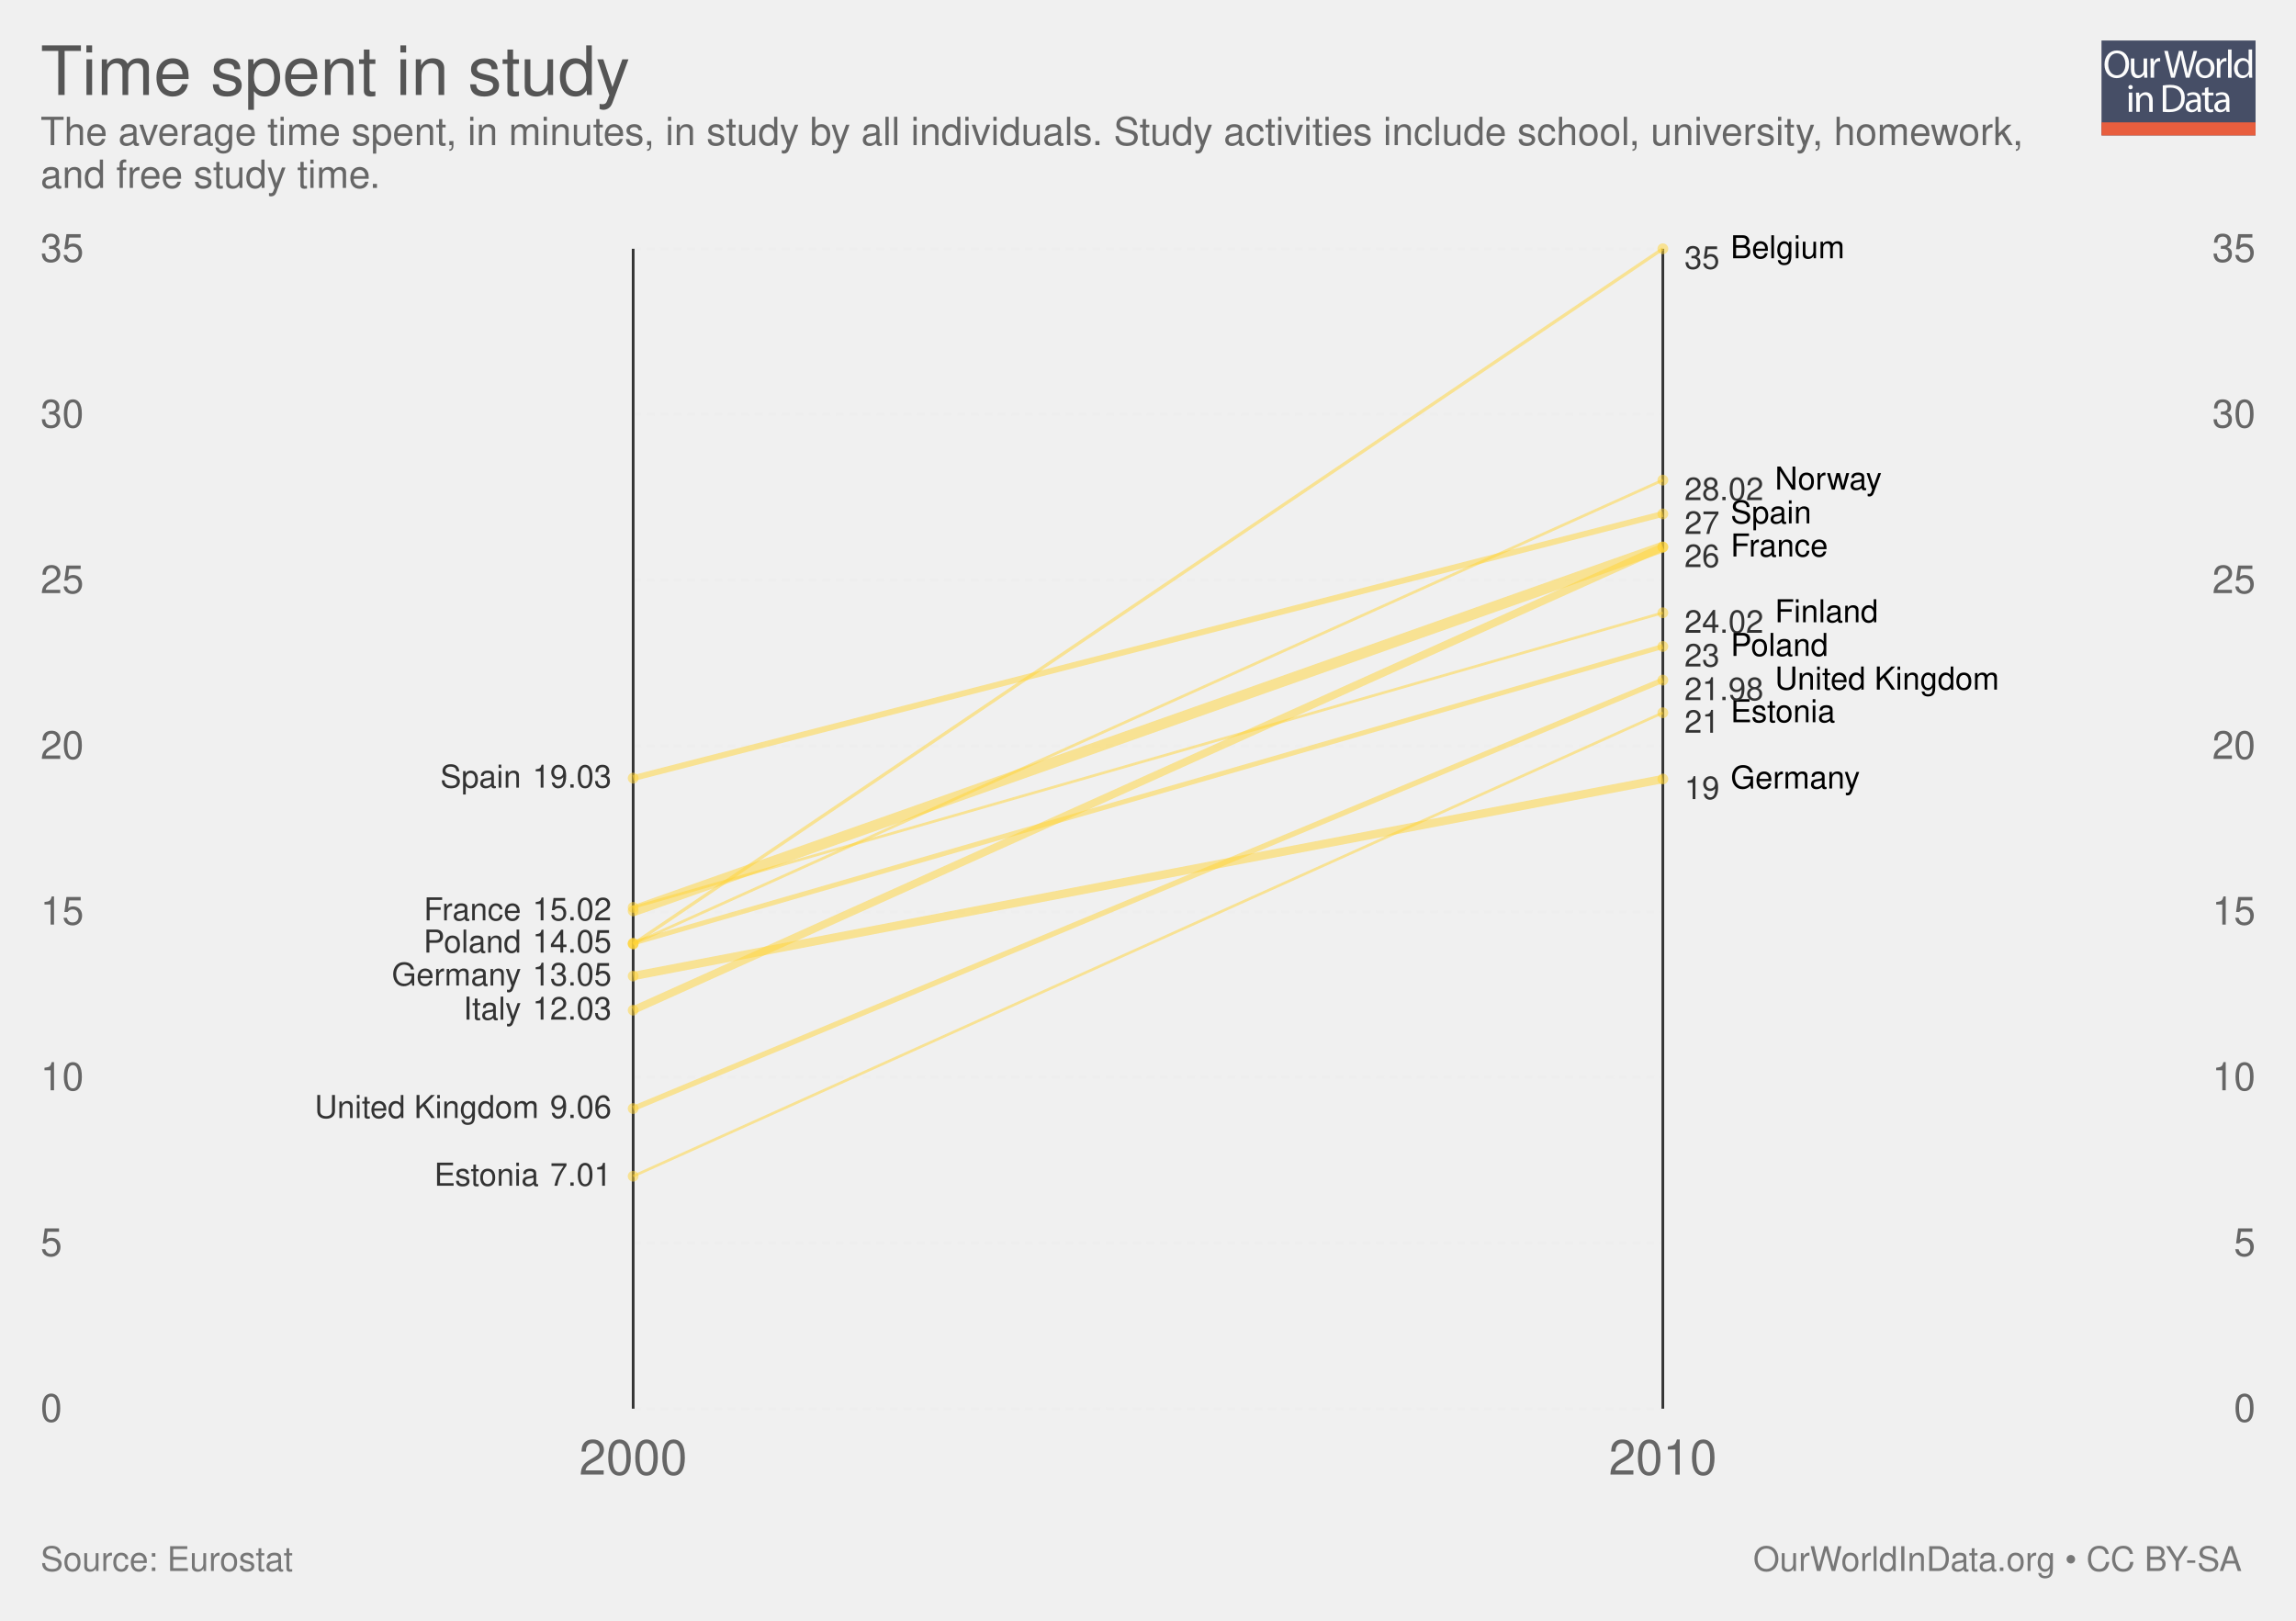
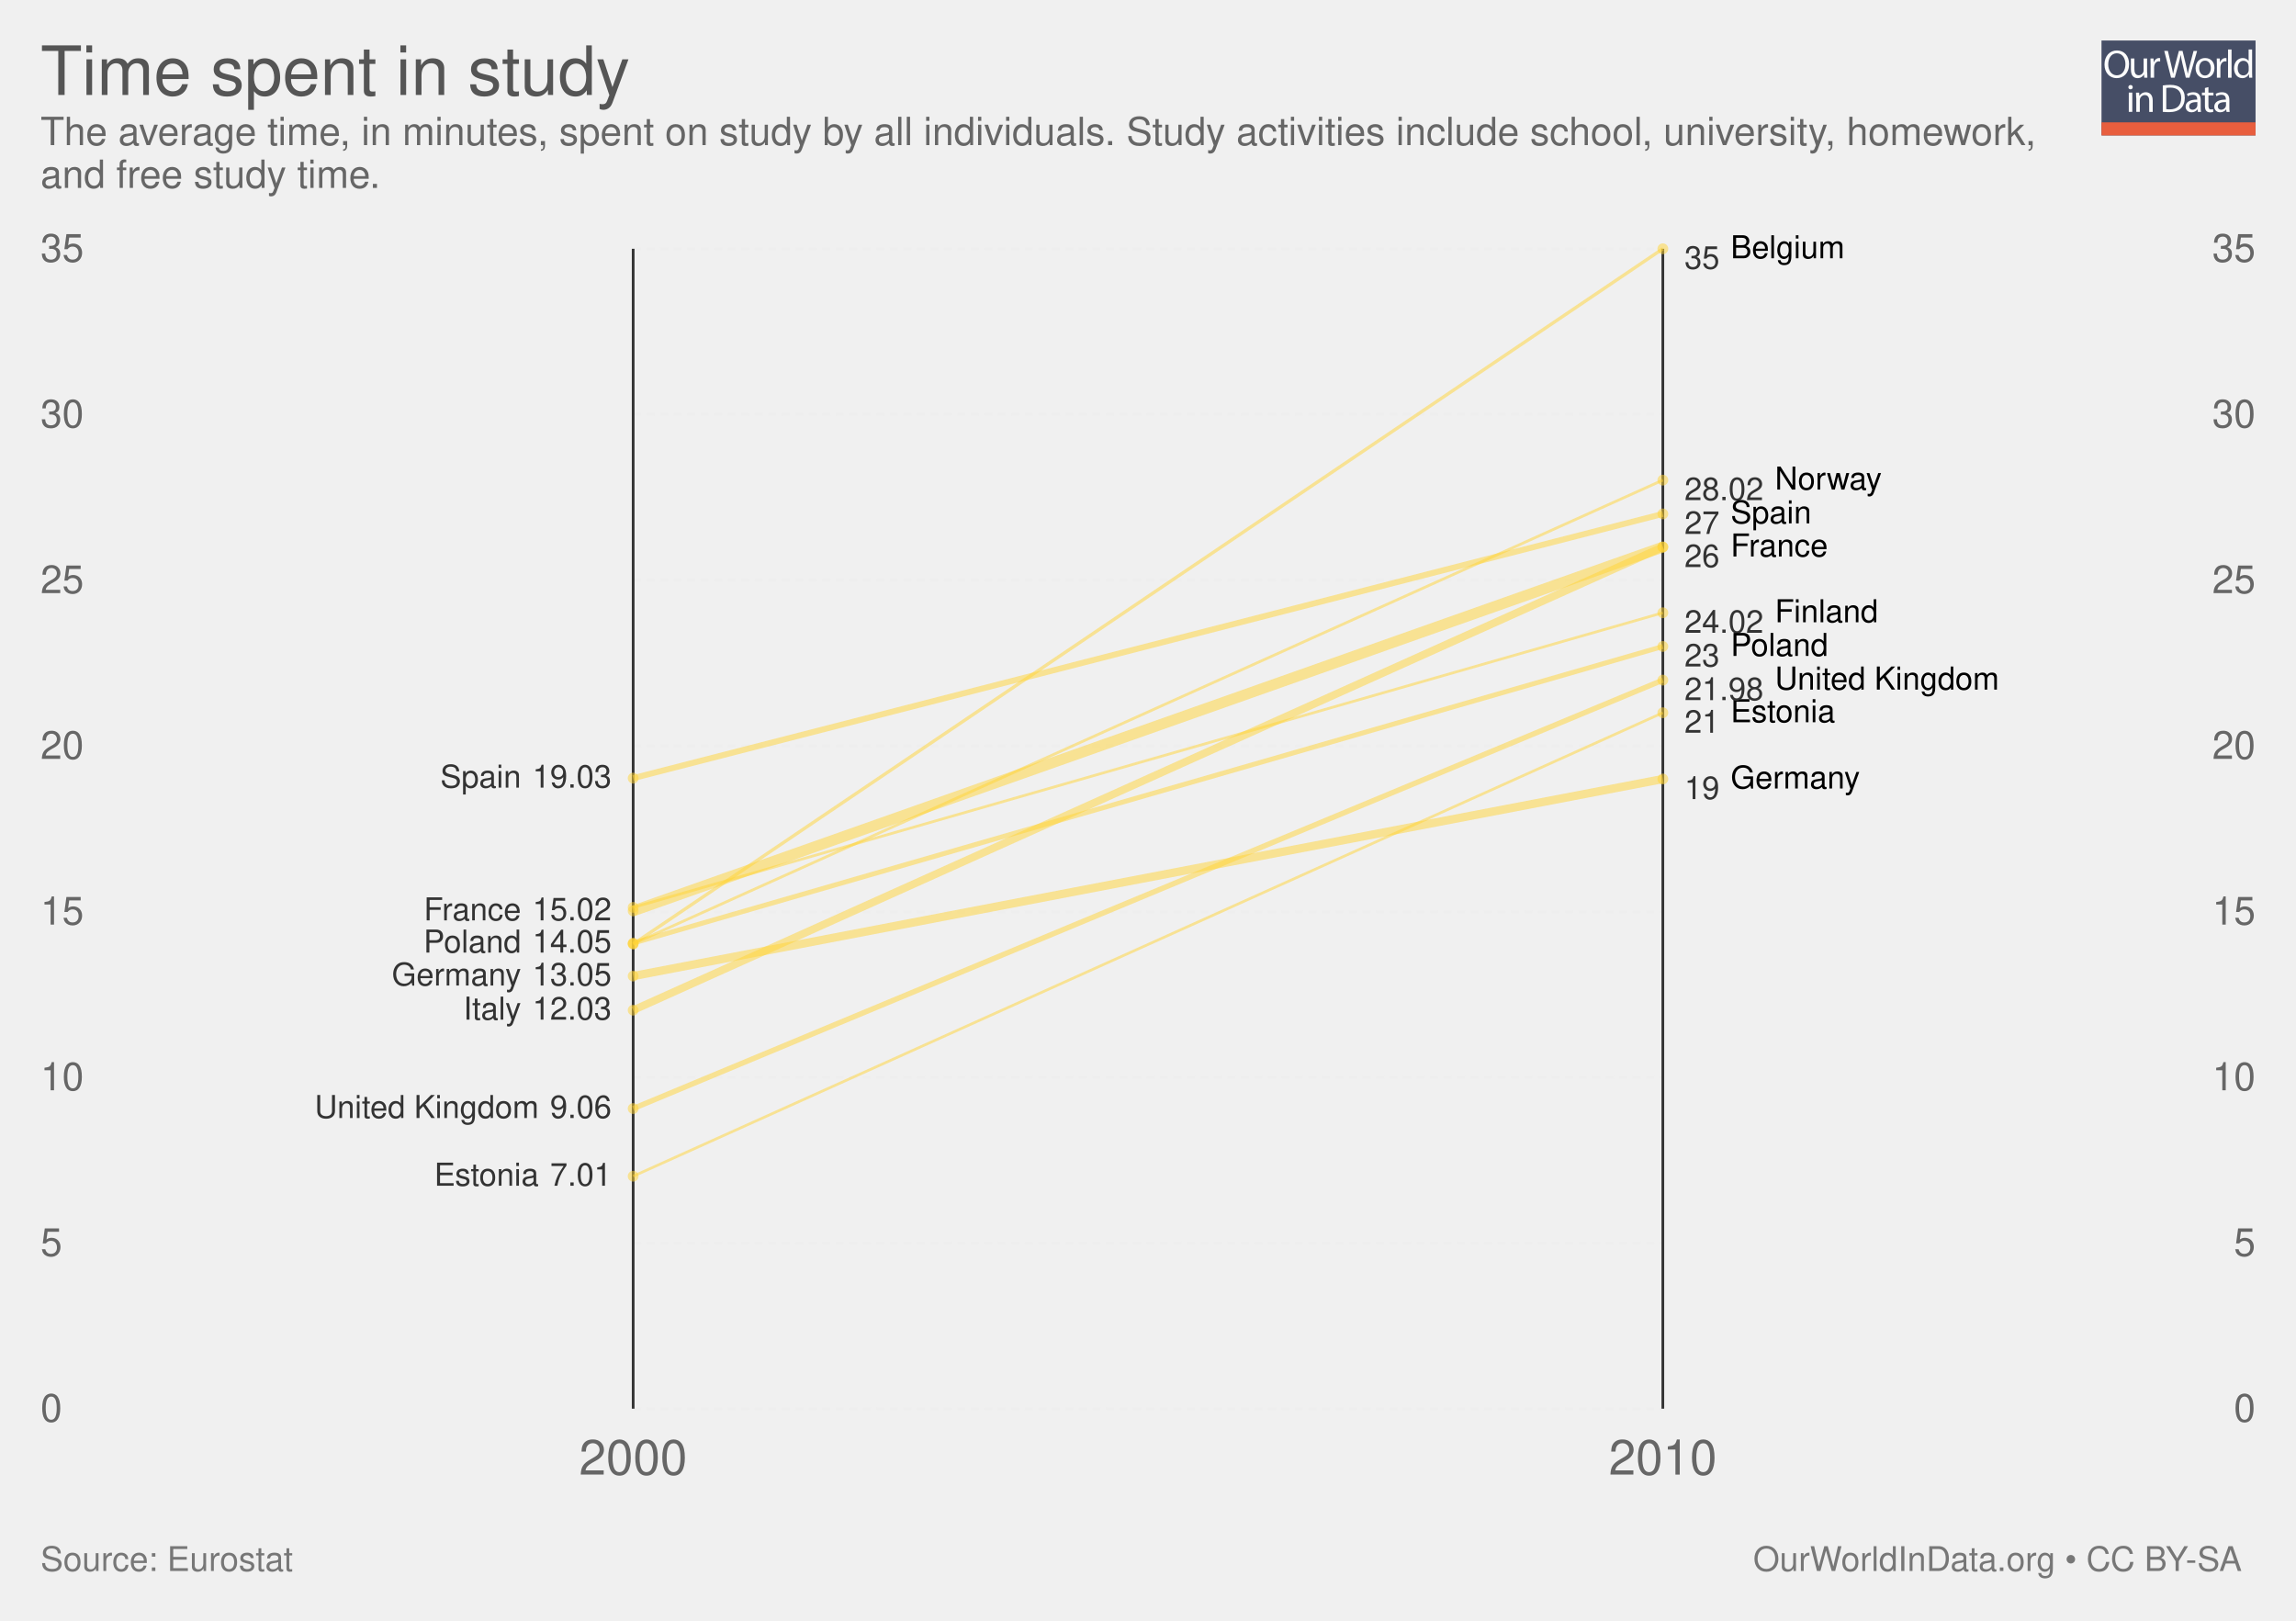
<svg xmlns="http://www.w3.org/2000/svg" xmlns:xlink="http://www.w3.org/1999/xlink" version="1.1" style="font-family: 'Helvetica Neue', Helvetica, Arial, sans-serif; font-size: 18px; background-color: white; text-rendering: optimizeLegibility; -webkit-font-smoothing: antialiased;" width="850" height="600">
  <g class="ChartTab">
    <g class="HeaderView">
      <g opacity="0.8" transform="translate(778, 15) scale(0.27)">
        <a xlink:href="https://ourworldindata.org" target="_blank">
          <g>
            <rect x="0" y="0" fill="#1B2543" width="211.2" height="130.1" />
            <rect x="0" y="112.2" fill="#E63912" width="211.2" height="17.9" />
            <g>
              <rect x="1.2" y="12.3" fill="none" width="210.2" height="99.2" />
              <path fill="#FFFFFF" d="M37.8,32.2c0,12.7-7.7,19.4-17.1,19.4c-9.7,0-16.6-7.5-16.6-18.7c0-11.7,7.3-19.3,17.1-19.3 C31.3,13.7,37.8,21.3,37.8,32.2z M9.2,32.8c0,7.9,4.3,14.9,11.8,14.9c7.5,0,11.8-6.9,11.8-15.3c0-7.3-3.8-14.9-11.8-14.9 C13.1,17.5,9.2,24.8,9.2,32.8z" />
              <path fill="#FFFFFF" d="M62.7,43.8c0,2.7,0.1,5.1,0.2,7.2h-4.3l-0.3-4.3h-0.1c-1.3,2.1-4,4.9-8.8,4.9c-4.2,0-9.1-2.3-9.1-11.6 V24.6h4.8v14.6c0,5,1.5,8.4,5.9,8.4c3.2,0,5.5-2.2,6.3-4.4c0.3-0.7,0.4-1.6,0.4-2.5V24.6h4.8V43.8z" />
              <path fill="#FFFFFF" d="M67.3,32.8c0-3.1-0.1-5.8-0.2-8.2h4.2l0.2,5.2h0.2c1.2-3.5,4.1-5.8,7.3-5.8c0.5,0,0.9,0.1,1.4,0.2v4.5 c-0.5-0.1-1-0.2-1.6-0.2c-3.4,0-5.8,2.6-6.5,6.2c-0.1,0.7-0.2,1.4-0.2,2.2V51h-4.8V32.8z" />
              <path fill="#FFFFFF" d="M95.4,51l-9.4-36.8h5l4.4,18.6c1.1,4.6,2.1,9.2,2.7,12.7h0.1c0.6-3.7,1.8-8,3-12.8l4.9-18.5h5l4.5,18.7 c1,4.4,2,8.7,2.6,12.6h0.1c0.8-4,1.8-8.1,3-12.7l4.9-18.5h4.9L120.6,51h-5L111,31.9c-1.1-4.7-1.9-8.3-2.4-12h-0.1 c-0.7,3.7-1.5,7.3-2.8,12L100.4,51H95.4z" />
              <path fill="#FFFFFF" d="M154.9,37.6c0,9.8-6.8,14-13.2,14c-7.2,0-12.7-5.2-12.7-13.6c0-8.8,5.8-14,13.1-14 C149.8,24,154.9,29.5,154.9,37.6z M133.9,37.9c0,5.8,3.3,10.1,8,10.1c4.6,0,8-4.3,8-10.3c0-4.5-2.2-10.1-7.9-10.1 C136.3,27.6,133.9,32.8,133.9,37.9z" />
              <path fill="#FFFFFF" d="M158.2,32.8c0-3.1-0.1-5.8-0.2-8.2h4.2l0.2,5.2h0.2c1.2-3.5,4.1-5.8,7.3-5.8c0.5,0,0.9,0.1,1.4,0.2v4.5 c-0.5-0.1-1-0.2-1.6-0.2c-3.4,0-5.8,2.6-6.5,6.2c-0.1,0.7-0.2,1.4-0.2,2.2V51h-4.8V32.8z" />
              <path fill="#FFFFFF" d="M173.5,12.3h4.8V51h-4.8V12.3z" />
              <path fill="#FFFFFF" d="M206.5,12.3v31.9c0,2.3,0.1,5,0.2,6.8h-4.3l-0.2-4.6H202c-1.5,2.9-4.7,5.2-9,5.2 c-6.4,0-11.3-5.4-11.3-13.4c-0.1-8.8,5.4-14.2,11.9-14.2c4,0,6.8,1.9,8,4h0.1V12.3H206.5z M201.7,35.4c0-0.6-0.1-1.4-0.2-2 c-0.7-3.1-3.3-5.6-6.9-5.6c-5,0-7.9,4.4-7.9,10.2c0,5.3,2.6,9.8,7.8,9.8c3.2,0,6.2-2.1,7.1-5.7c0.2-0.7,0.2-1.3,0.2-2.1V35.4z" />
              <path fill="#FFFFFF" d="M42.8,64c0.1,1.6-1.1,2.9-3.1,2.9c-1.7,0-2.9-1.3-2.9-2.9c0-1.7,1.3-3,3-3C41.7,61,42.8,62.3,42.8,64z M37.4,97.8V71.4h4.8v26.4H37.4z" />
              <path fill="#FFFFFF" d="M47.5,78.6c0-2.7-0.1-5-0.2-7.1h4.3l0.3,4.4h0.1c1.3-2.5,4.4-5,8.8-5c3.7,0,9.4,2.2,9.4,11.2v15.8h-4.8 V82.6c0-4.3-1.6-7.8-6.1-7.8c-3.2,0-5.6,2.2-6.5,4.9c-0.2,0.6-0.3,1.4-0.3,2.2v15.9h-4.8V78.6z" />
              <path fill="#FFFFFF" d="M84,61.6c2.9-0.4,6.3-0.8,10.1-0.8c6.8,0,11.7,1.6,14.9,4.6c3.3,3,5.2,7.3,5.2,13.2c0,6-1.9,10.9-5.3,14.3 c-3.4,3.4-9.1,5.3-16.3,5.3c-3.4,0-6.2-0.2-8.6-0.4V61.6z M88.8,94.1c1.2,0.2,3,0.3,4.8,0.3c10.2,0,15.7-5.7,15.7-15.6 c0.1-8.7-4.9-14.2-14.9-14.2c-2.5,0-4.3,0.2-5.6,0.5V94.1z" />
              <path fill="#FFFFFF" d="M132.1,97.8l-0.4-3.3h-0.2c-1.5,2.1-4.3,3.9-8.1,3.9c-5.4,0-8.1-3.8-8.1-7.6c0-6.4,5.7-9.9,15.9-9.8v-0.5 c0-2.2-0.6-6.1-6-6.1c-2.5,0-5,0.8-6.9,2l-1.1-3.2c2.2-1.4,5.4-2.3,8.7-2.3c8.1,0,10.1,5.5,10.1,10.8v9.9c0,2.3,0.1,4.5,0.4,6.3 H132.1z M131.4,84.4c-5.3-0.1-11.2,0.8-11.2,5.9c0,3.1,2.1,4.6,4.5,4.6c3.4,0,5.6-2.2,6.4-4.4c0.2-0.5,0.3-1,0.3-1.5V84.4z" />
              <path fill="#FFFFFF" d="M146.6,63.9v7.6h6.9v3.7h-6.9v14.2c0,3.3,0.9,5.1,3.6,5.1c1.3,0,2.2-0.2,2.8-0.3l0.2,3.6 c-0.9,0.4-2.4,0.7-4.3,0.7c-2.2,0-4-0.7-5.2-2c-1.4-1.4-1.9-3.8-1.9-6.9V75.1h-4.1v-3.7h4.1v-6.3L146.6,63.9z" />
              <path fill="#FFFFFF" d="M171.4,97.8l-0.4-3.3h-0.2c-1.5,2.1-4.3,3.9-8.1,3.9c-5.4,0-8.1-3.8-8.1-7.6c0-6.4,5.7-9.9,15.9-9.8v-0.5 c0-2.2-0.6-6.1-6-6.1c-2.5,0-5,0.8-6.9,2l-1.1-3.2c2.2-1.4,5.4-2.3,8.7-2.3c8.1,0,10.1,5.5,10.1,10.8v9.9c0,2.3,0.1,4.5,0.4,6.3 H171.4z M170.7,84.4c-5.3-0.1-11.2,0.8-11.2,5.9c0,3.1,2.1,4.6,4.5,4.6c3.4,0,5.6-2.2,6.4-4.4c0.2-0.5,0.3-1,0.3-1.5V84.4z" />
            </g>
          </g>
        </a>
      </g>
      <a href="https://ourworldindata.org/grapher/time-spent-in-study" target="_blank">
        <text font-size="25.20" x="15.0" y="35.2" fill="#555">
          <tspan x="15" y="35.16">Time spent in study</tspan>
        </text>
      </a>
      <text font-size="14.40" x="15.0" y="53.7" fill="#666">
-         <tspan x="15" y="53.72">The average time spent, in minutes, in study by all individuals. Study activities include school, university, homework,</tspan>
+         <tspan x="15" y="53.72">The average time, in minutes, spent on study by all individuals. Study activities include school, university, homework,</tspan>
        <tspan x="15" y="69.56">and free study time.</tspan>
      </text>
    </g>
    <g class="LabelledSlopes">
      <rect x="15" y="92.1" width="820" height="479.4" fill="rgba(0,0,0,0)" opacity="0" />
      <g class="gridlines">
        <line x1="234.404" y1="521.5" x2="615.596" y2="521.5" stroke="#eee" stroke-dasharray="3,2" />
        <line x1="234.404" y1="460.157" x2="615.596" y2="460.157" stroke="#eee" stroke-dasharray="3,2" />
        <line x1="234.404" y1="398.814" x2="615.596" y2="398.814" stroke="#eee" stroke-dasharray="3,2" />
        <line x1="234.404" y1="337.471" x2="615.596" y2="337.471" stroke="#eee" stroke-dasharray="3,2" />
        <line x1="234.404" y1="276.129" x2="615.596" y2="276.129" stroke="#eee" stroke-dasharray="3,2" />
        <line x1="234.404" y1="214.786" x2="615.596" y2="214.786" stroke="#eee" stroke-dasharray="3,2" />
        <line x1="234.404" y1="153.443" x2="615.596" y2="153.443" stroke="#eee" stroke-dasharray="3,2" />
        <line x1="234.404" y1="92.1" x2="615.596" y2="92.1" stroke="#eee" stroke-dasharray="3,2" />
      </g>
      <g font-size="0.8em" class="axis">
        <text x="15" y="521.5" fill="#666" dominant-baseline="middle" text-anchor="start">0</text>
        <text x="15" y="460.157" fill="#666" dominant-baseline="middle" text-anchor="start">5</text>
        <text x="15" y="398.814" fill="#666" dominant-baseline="middle" text-anchor="start">10</text>
        <text x="15" y="337.471" fill="#666" dominant-baseline="middle" text-anchor="start">15</text>
        <text x="15" y="276.129" fill="#666" dominant-baseline="middle" text-anchor="start">20</text>
        <text x="15" y="214.786" fill="#666" dominant-baseline="middle" text-anchor="start">25</text>
        <text x="15" y="153.443" fill="#666" dominant-baseline="middle" text-anchor="start">30</text>
        <text x="15" y="92.1" fill="#666" dominant-baseline="middle" text-anchor="start">35</text>
      </g>
      <g font-size="0.8em" class="axis">
        <text x="835" y="521.5" fill="#666" dominant-baseline="middle" text-anchor="end">0</text>
        <text x="835" y="460.157" fill="#666" dominant-baseline="middle" text-anchor="end">5</text>
        <text x="835" y="398.814" fill="#666" dominant-baseline="middle" text-anchor="end">10</text>
        <text x="835" y="337.471" fill="#666" dominant-baseline="middle" text-anchor="end">15</text>
        <text x="835" y="276.129" fill="#666" dominant-baseline="middle" text-anchor="end">20</text>
        <text x="835" y="214.786" fill="#666" dominant-baseline="middle" text-anchor="end">25</text>
        <text x="835" y="153.443" fill="#666" dominant-baseline="middle" text-anchor="end">30</text>
        <text x="835" y="92.1" fill="#666" dominant-baseline="middle" text-anchor="end">35</text>
      </g>
      <line x1="234.404" y1="521.5" x2="234.404" y2="92.1" stroke="#333" />
      <line x1="615.596" y1="521.5" x2="615.596" y2="92.1" stroke="#333" />
      <text x="234.404" y="545.9" text-anchor="middle" fill="#666" font-size="18">2000</text>
      <text x="615.596" y="545.9" text-anchor="middle" fill="#666" font-size="18">2010</text>
      <g class="slopes">
        <g class="slope">
          <text font-size="11.70" x="199.5" y="439.0" text-anchor="end" fill="#333">
            <tspan x="199.472" y="438.951">Estonia</tspan>
          </text>
          <text x="226.404" y="438.951" text-anchor="end" font-size="11.7" fill="#333">7.01</text>
          <circle cx="234.404" cy="435.441" r="2" fill="#ffd336" opacity="0.5" />
          <line x1="234.404" y1="435.441" x2="615.596" y2="263.86" stroke="#ffd336" stroke-width="1" opacity="0.5" />
          <circle cx="615.596" cy="263.86" r="2" fill="#ffd336" opacity="0.5" />
          <text x="623.596" y="267.37" dominant-baseline="middle" font-size="11.7" fill="#333">21</text>
          <text font-size="11.70" x="640.7" y="267.4" fill="labelColor">
            <tspan x="640.7" y="267.37">Estonia</tspan>
          </text>
        </g>
        <g class="slope">
          <circle cx="234.404" cy="335.925" r="2" fill="#ffd336" opacity="0.5" />
          <line x1="234.404" y1="335.925" x2="615.596" y2="226.85" stroke="#ffd336" stroke-width="1.009" opacity="0.5" />
          <circle cx="615.596" cy="226.85" r="2" fill="#ffd336" opacity="0.5" />
          <text x="623.596" y="230.36" dominant-baseline="middle" font-size="11.7" fill="#333">24.02</text>
          <text font-size="11.70" x="657.1" y="230.4" fill="labelColor">
            <tspan x="657.08" y="230.36">Finland</tspan>
          </text>
        </g>
        <g class="slope">
          <circle cx="234.404" cy="349.381" r="2" fill="#ffd336" opacity="0.5" />
          <line x1="234.404" y1="349.381" x2="615.596" y2="177.741" stroke="#ffd336" stroke-width="1.024" opacity="0.5" />
          <circle cx="615.596" cy="177.741" r="2" fill="#ffd336" opacity="0.5" />
          <text x="623.596" y="181.251" dominant-baseline="middle" font-size="11.7" fill="#333">28.02</text>
          <text font-size="11.70" x="657.1" y="181.3" fill="labelColor">
            <tspan x="657.08" y="181.251">Norway</tspan>
          </text>
        </g>
        <g class="slope">
          <circle cx="234.404" cy="349.501" r="2" fill="#ffd336" opacity="0.5" />
          <line x1="234.404" y1="349.501" x2="615.596" y2="92.1" stroke="#ffd336" stroke-width="1.236" opacity="0.5" />
          <circle cx="615.596" cy="92.1" r="2" fill="#ffd336" opacity="0.5" />
          <text x="623.596" y="95.61" dominant-baseline="middle" font-size="11.7" fill="#333">35</text>
          <text font-size="11.70" x="640.7" y="95.6" fill="labelColor">
            <tspan x="640.7" y="95.61">Belgium</tspan>
          </text>
        </g>
        <g class="slope">
          <text font-size="11.70" x="192.9" y="352.7" text-anchor="end" fill="#333">
            <tspan x="192.92" y="352.652">Poland</tspan>
          </text>
          <text x="226.404" y="352.652" text-anchor="end" font-size="11.7" fill="#333">14.05</text>
          <circle cx="234.404" cy="349.142" r="2" fill="#ffd336" opacity="0.5" />
          <line x1="234.404" y1="349.142" x2="615.596" y2="239.323" stroke="#ffd336" stroke-width="1.804" opacity="0.5" />
          <circle cx="615.596" cy="239.323" r="2" fill="#ffd336" opacity="0.5" />
          <text x="623.596" y="242.833" dominant-baseline="middle" font-size="11.7" fill="#333">23</text>
          <text font-size="11.70" x="640.7" y="242.8" fill="labelColor">
            <tspan x="640.7" y="242.833">Poland</tspan>
          </text>
        </g>
        <g class="slope">
          <text font-size="11.70" x="199.5" y="413.9" text-anchor="end" fill="#333">
            <tspan x="199.472" y="413.898">United Kingdom</tspan>
          </text>
          <text x="226.404" y="413.898" text-anchor="end" font-size="11.7" fill="#333">9.06</text>
          <circle cx="234.404" cy="410.388" r="2" fill="#ffd336" opacity="0.5" />
          <line x1="234.404" y1="410.388" x2="615.596" y2="251.779" stroke="#ffd336" stroke-width="1.975" opacity="0.5" />
          <circle cx="615.596" cy="251.779" r="2" fill="#ffd336" opacity="0.5" />
          <text x="623.596" y="255.289" dominant-baseline="middle" font-size="11.7" fill="#333">21.98</text>
          <text font-size="11.70" x="657.1" y="255.3" fill="labelColor">
            <tspan x="657.08" y="255.289">United Kingdom</tspan>
          </text>
        </g>
        <g class="slope">
          <text font-size="11.70" x="192.9" y="291.6" text-anchor="end" fill="#333">
            <tspan x="192.92" y="291.583">Spain</tspan>
          </text>
          <text x="226.404" y="291.583" text-anchor="end" font-size="11.7" fill="#333">19.03</text>
          <circle cx="234.404" cy="288.073" r="2" fill="#ffd336" opacity="0.5" />
          <line x1="234.404" y1="288.073" x2="615.596" y2="190.249" stroke="#ffd336" stroke-width="2.197" opacity="0.5" />
          <circle cx="615.596" cy="190.249" r="2" fill="#ffd336" opacity="0.5" />
          <text x="623.596" y="193.759" dominant-baseline="middle" font-size="11.7" fill="#333">27</text>
          <text font-size="11.70" x="640.7" y="193.8" fill="labelColor">
            <tspan x="640.7" y="193.759">Spain</tspan>
          </text>
        </g>
        <g class="slope">
          <text font-size="11.70" x="192.9" y="377.5" text-anchor="end" fill="#333">
            <tspan x="192.92" y="377.48">Italy</tspan>
          </text>
          <text x="226.404" y="377.48" text-anchor="end" font-size="11.7" fill="#333">12.03</text>
          <circle cx="234.404" cy="373.97" r="2" fill="#ffd336" opacity="0.5" />
          <line x1="234.404" y1="373.97" x2="615.596" y2="202.517" stroke="#ffd336" stroke-width="2.84" opacity="0.5" />
          <circle cx="615.596" cy="202.517" r="2" fill="#ffd336" opacity="0.5" />
        </g>
        <g class="slope">
          <text font-size="11.70" x="192.9" y="364.9" text-anchor="end" fill="#333">
            <tspan x="192.92" y="364.851">Germany</tspan>
          </text>
          <text x="226.404" y="364.851" text-anchor="end" font-size="11.7" fill="#333">13.05</text>
          <circle cx="234.404" cy="361.341" r="2" fill="#ffd336" opacity="0.5" />
          <line x1="234.404" y1="361.341" x2="615.596" y2="288.397" stroke="#ffd336" stroke-width="3.082" opacity="0.5" />
          <circle cx="615.596" cy="288.397" r="2" fill="#ffd336" opacity="0.5" />
          <text x="623.596" y="291.907" dominant-baseline="middle" font-size="11.7" fill="#333">19</text>
          <text font-size="11.70" x="640.7" y="291.9" fill="labelColor">
            <tspan x="640.7" y="291.907">Germany</tspan>
          </text>
        </g>
        <g class="slope">
          <text font-size="11.70" x="192.9" y="340.7" text-anchor="end" fill="#333">
            <tspan x="192.92" y="340.725">France</tspan>
          </text>
          <text x="226.404" y="340.725" text-anchor="end" font-size="11.7" fill="#333">15.02</text>
          <circle cx="234.404" cy="337.215" r="2" fill="#ffd336" opacity="0.5" />
          <line x1="234.404" y1="337.215" x2="615.596" y2="202.517" stroke="#ffd336" stroke-width="4" opacity="0.5" />
          <circle cx="615.596" cy="202.517" r="2" fill="#ffd336" opacity="0.5" />
          <text x="623.596" y="206.027" dominant-baseline="middle" font-size="11.7" fill="#333">26</text>
          <text font-size="11.70" x="640.7" y="206.0" fill="labelColor">
            <tspan x="640.7" y="206.027">France</tspan>
          </text>
        </g>
      </g>
    </g>
    <g style="fill: #777;" class="SourcesFooter">
      <g style="fill: #777;" class="clickable">
        <text font-size="12.60" x="15.0" y="581.6">
          <tspan x="15" y="581.58">Source: Eurostat</tspan>
        </text>
      </g>
      <text font-size="12.60" x="649.0" y="581.6">
        <tspan x="649.024" y="581.58">
          <a target="_blank" style="fill: #777;" href="https://ourworldindata.org">OurWorldInData.org</a> • <a style="fill: #777;" href="http://creativecommons.org/licenses/by-sa/4.0/deed.en_US" target="_blank">CC BY-SA</a>
        </tspan>
      </text>
    </g>
  </g>
</svg>
